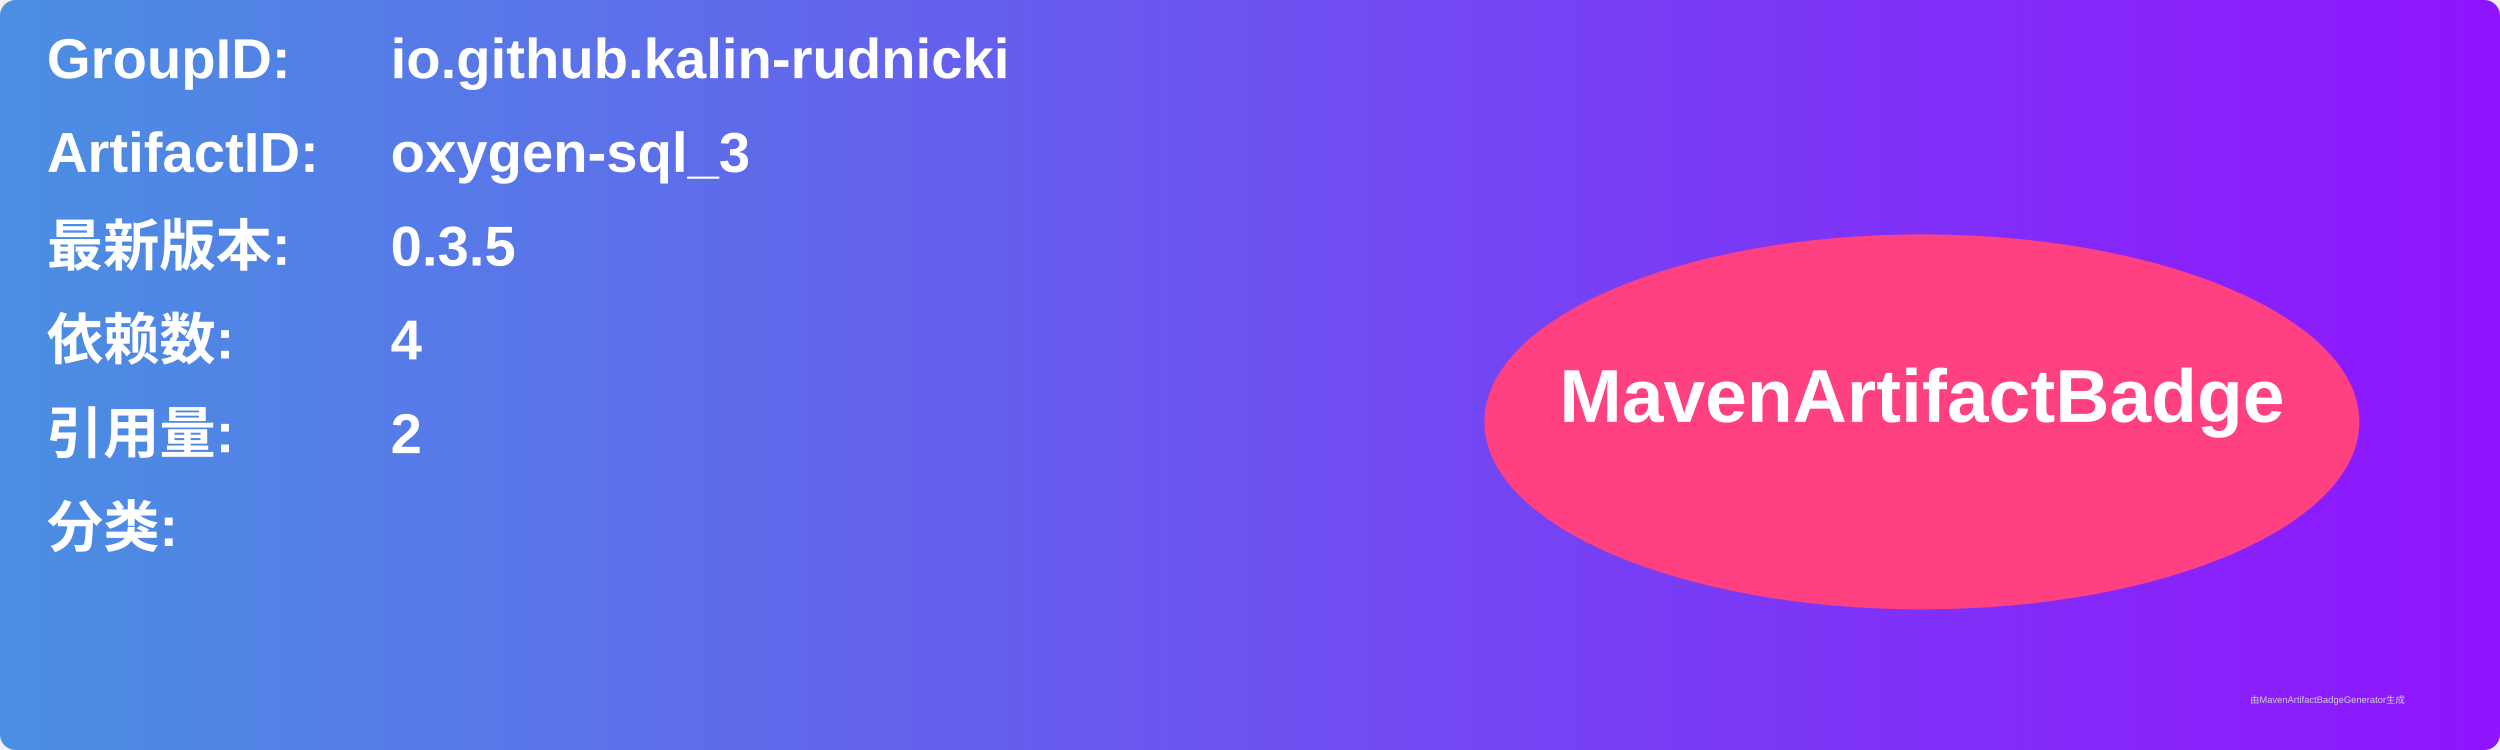
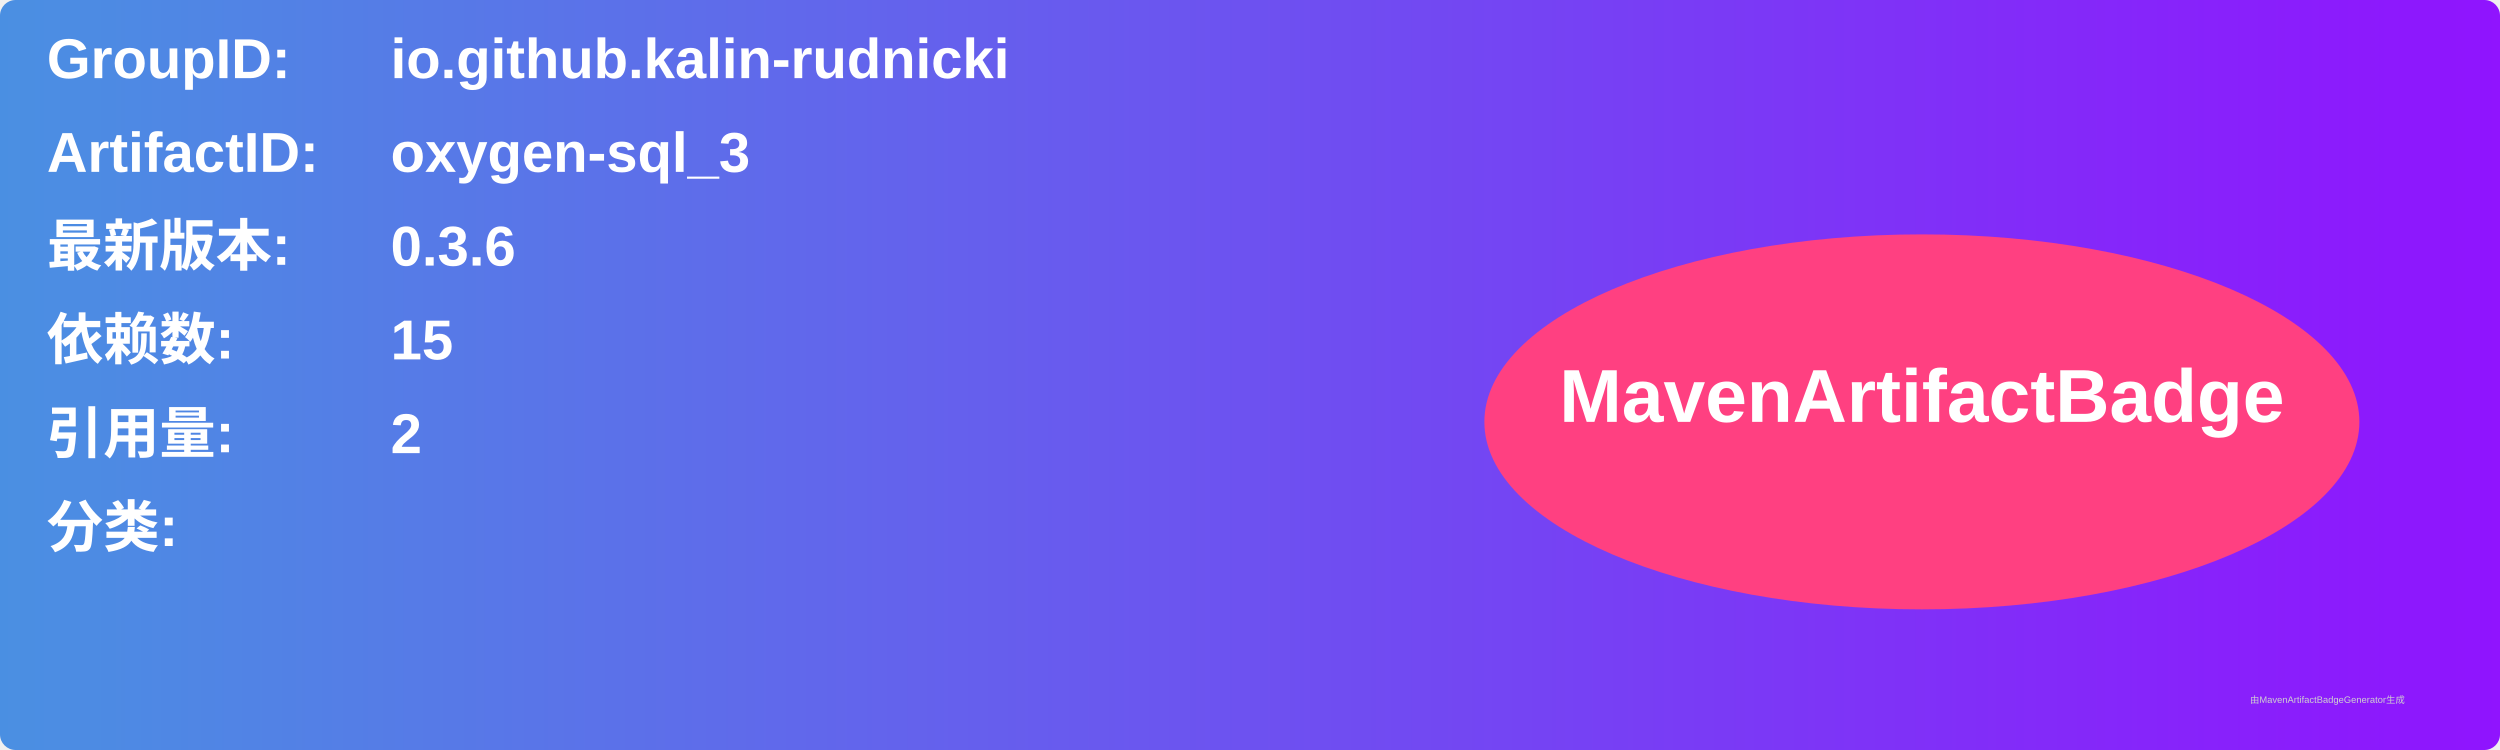
<svg xmlns="http://www.w3.org/2000/svg" width="800" height="240" viewBox="0 0 800 240">
  <linearGradient id="grad" x1="0%" y1="0%" x2="100%" y2="0%">
    <stop offset="0%" stop-color="#4a90e2" />
    <stop offset="100%" stop-color="#9013fe" />
  </linearGradient>
  <rect width="100%" height="100%" rx="5" ry="5" fill="url(#grad)" />
  <g transform="translate(15, 15)">
    <text x="0" y="10" font-family="Arial" font-size="18" fill="white" font-weight="bold" width="260">GroupID:</text>
    <text x="110" y="10" font-family="Arial" font-size="18" fill="white" font-weight="bold" width="460">io.github.kalin-rudnicki</text>
    <text x="0" y="40" font-family="Arial" font-size="18" fill="white" font-weight="bold" width="260">ArtifactID:</text>
    <text x="110" y="40" font-family="Arial" font-size="18" fill="white" font-weight="bold" width="460">oxygen-sql_3</text>
    <text x="0" y="70" font-family="Arial" font-size="18" fill="white" font-weight="bold">最新版本:</text>
    <text x="110" y="70" font-family="Arial" font-size="18" fill="white" font-weight="bold">
-       <tspan font-weight="bold">0.3.5</tspan>
+       <tspan font-weight="bold">0.3.6</tspan>
    </text>
    <text x="0" y="100" font-family="Arial" font-size="18" fill="white" font-weight="bold">依赖数: </text>
    <text x="110" y="100" font-family="Arial" font-size="18" fill="white">
-       <tspan font-weight="bold">4</tspan>
+       <tspan font-weight="bold">15</tspan>
    </text>
    <text x="0" y="130" font-family="Arial" font-size="18" fill="white" font-weight="bold">引用量: </text>
    <text x="110" y="130" font-family="Arial" font-size="18" fill="white">
      <tspan font-weight="bold">2</tspan>
    </text>
    <text x="0" y="160" font-family="Arial" font-size="18" fill="white" font-weight="bold">分类:</text>
    <text x="10" y="190" font-family="Arial" font-size="10" fill="white">
      <tspan font-weight="bold" />
    </text>
    <ellipse cx="600" cy="120" rx="140" ry="60" fill="#ff4081" />
    <text x="600" y="120" text-anchor="middle" font-family="Arial" font-size="24" fill="white" font-weight="bold">MavenArtifactBadge</text>
  </g>
  <text x="720" y="225" font-family="Arial" font-size="3" fill="#d0d0d0">由MavenArtifactBadgeGenerator生成</text>
</svg>
